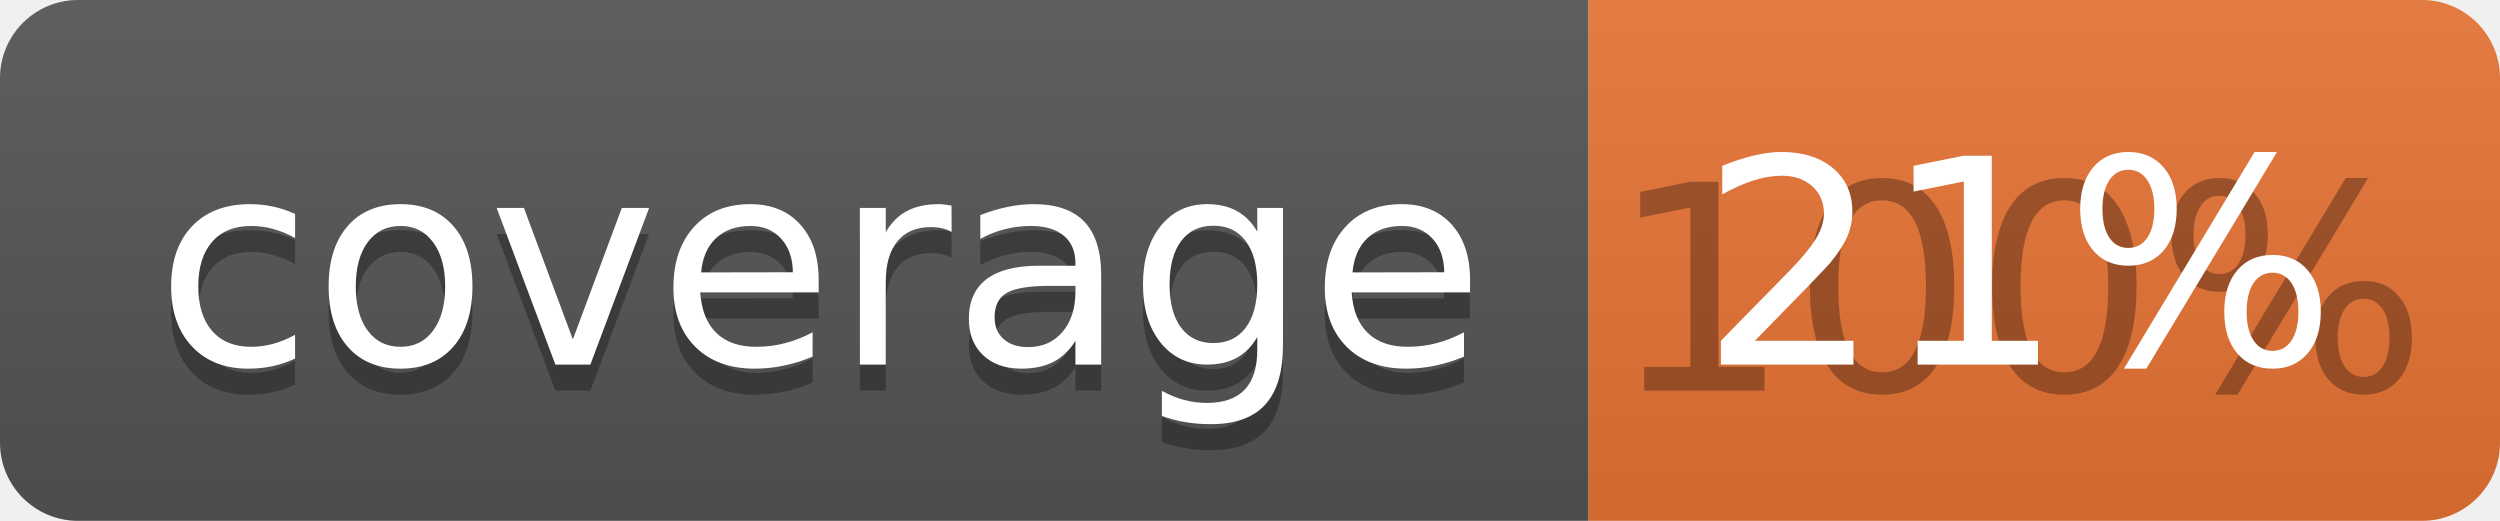
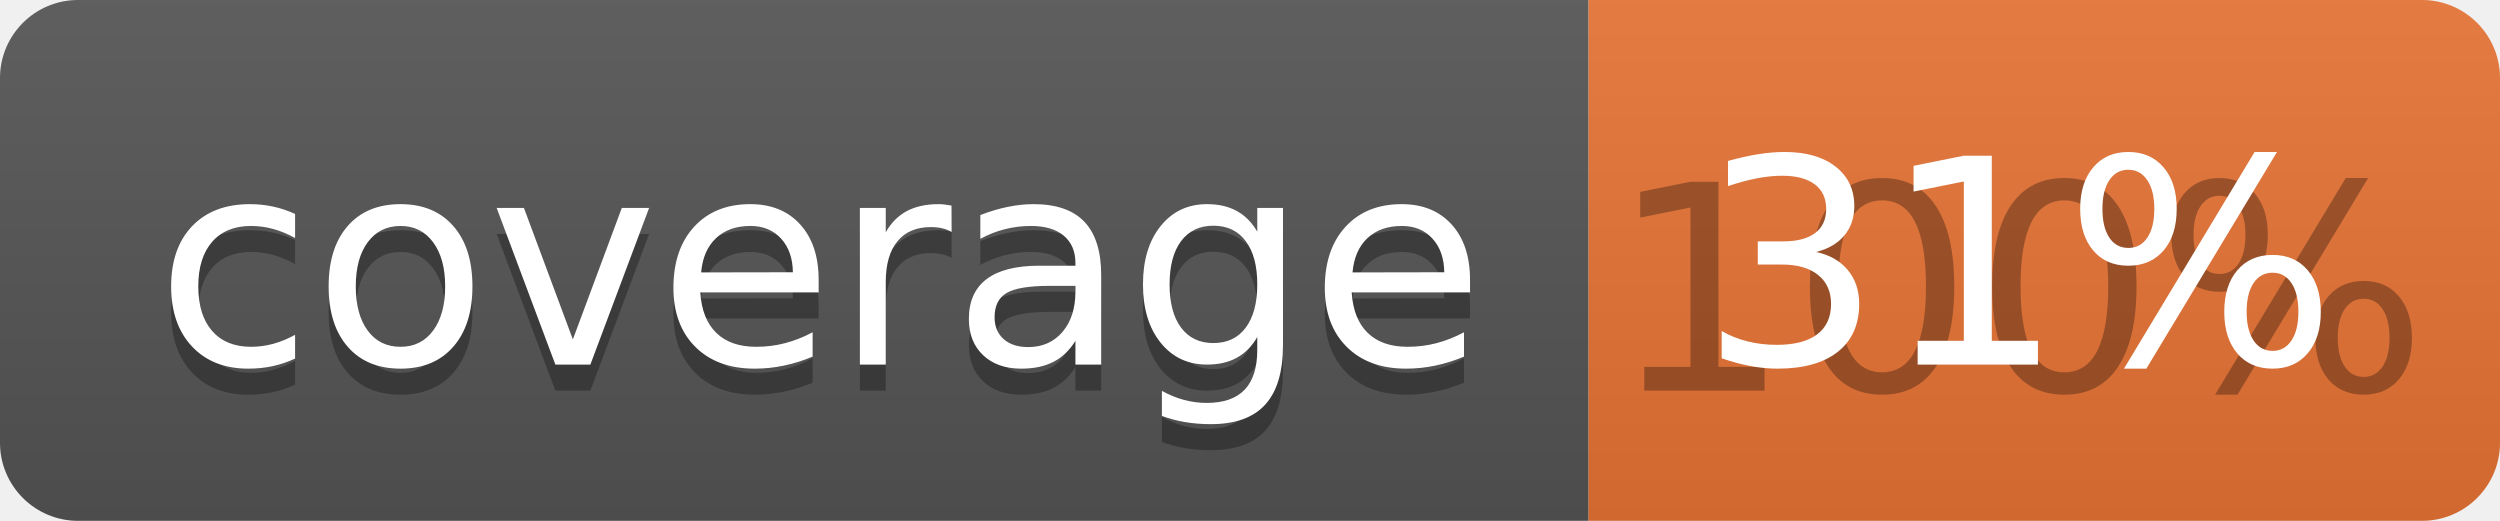
<svg xmlns="http://www.w3.org/2000/svg" width="96" height="20">
  <linearGradient id="b" x2="0" y2="100%">
    <stop offset="0" stop-color="#bbb" stop-opacity=".1" />
    <stop offset="1" stop-opacity=".1" />
  </linearGradient>
  <clipPath id="a">
    <rect width="96" height="20" rx="3" fill="#fff" />
  </clipPath>
  <g clip-path="url(#a)">
    <path fill="#555" d="M0 0h61v20H0z" />
    <path fill="#E87435" d="M61 0h35v20H61z" />
    <path fill="url(#b)" d="M0 0h96v20H0z" />
  </g>
  <g fill="#fff" text-anchor="middle" font-family="DejaVu Sans,Verdana,Geneva,sans-serif" font-size="110">
    <text x="315" y="150" fill="#010101" fill-opacity=".3" transform="scale(.1)" textLength="510">coverage</text>
    <text x="315" y="140" transform="scale(.1)" textLength="510">coverage</text>
    <text x="775" y="150" fill="#010101" fill-opacity=".3" transform="scale(.1)" textLength="250">100%</text>
-     <text x="775" y="140" transform="scale(.1)" textLength="250">21%</text>
+     <text x="775" y="140" transform="scale(.1)" textLength="250">31%</text>
  </g>
</svg>
